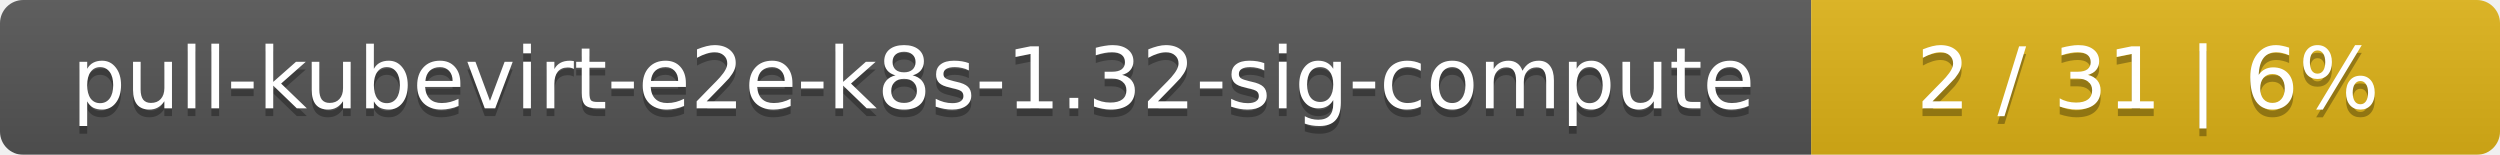
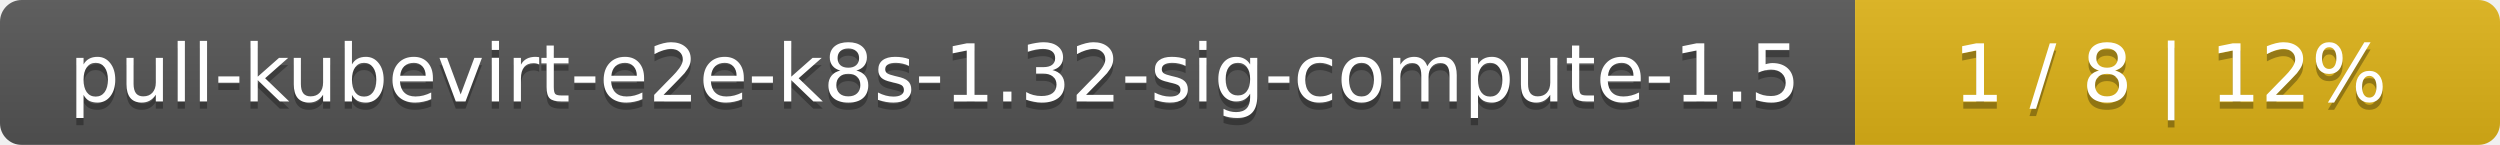
- <svg xmlns="http://www.w3.org/2000/svg" width="323" height="20">
+ <svg xmlns="http://www.w3.org/2000/svg" width="345" height="20">
  <linearGradient id="smooth" x2="0" y2="100%">
    <stop offset="0" stop-color="#bbb" stop-opacity=".1" />
    <stop offset="1" stop-opacity=".1" />
  </linearGradient>
  <mask id="round">
-     <rect width="323" height="20" rx="3" fill="#fff" />
+     <rect width="345" height="20" rx="3" fill="#fff" />
  </mask>
  <g mask="url(#round)">
-     <rect width="234" height="20" fill="#555" />
-     <rect x="234" width="89" height="20" fill="#dfb317" />
-     <rect width="323" height="20" fill="url(#smooth)" />
+     <rect width="256" height="20" fill="#555" />
+     <rect x="256" width="89" height="20" fill="#dfb317" />
+     <rect width="345" height="20" fill="url(#smooth)" />
  </g>
  <g fill="#fff" text-anchor="middle" font-family="DejaVu Sans,Verdana,Geneva,sans-serif" font-size="11">
-     <text x="118" y="15" fill="#010101" fill-opacity=".3">pull-kubevirt-e2e-k8s-1.32-sig-compute</text>
-     <text x="118" y="14">pull-kubevirt-e2e-k8s-1.32-sig-compute</text>
-     <text x="277.5" y="15" fill="#010101" fill-opacity=".3">2 / 31    |    6%</text>
-     <text x="277.5" y="14">2 / 31    |    6%</text>
+     <text x="129" y="15" fill="#010101" fill-opacity=".3">pull-kubevirt-e2e-k8s-1.32-sig-compute-1.5</text>
+     <text x="129" y="14">pull-kubevirt-e2e-k8s-1.32-sig-compute-1.5</text>
+     <text x="299.5" y="15" fill="#010101" fill-opacity=".3">1 / 8    |    12%</text>
+     <text x="299.5" y="14">1 / 8    |    12%</text>
  </g>
</svg>
